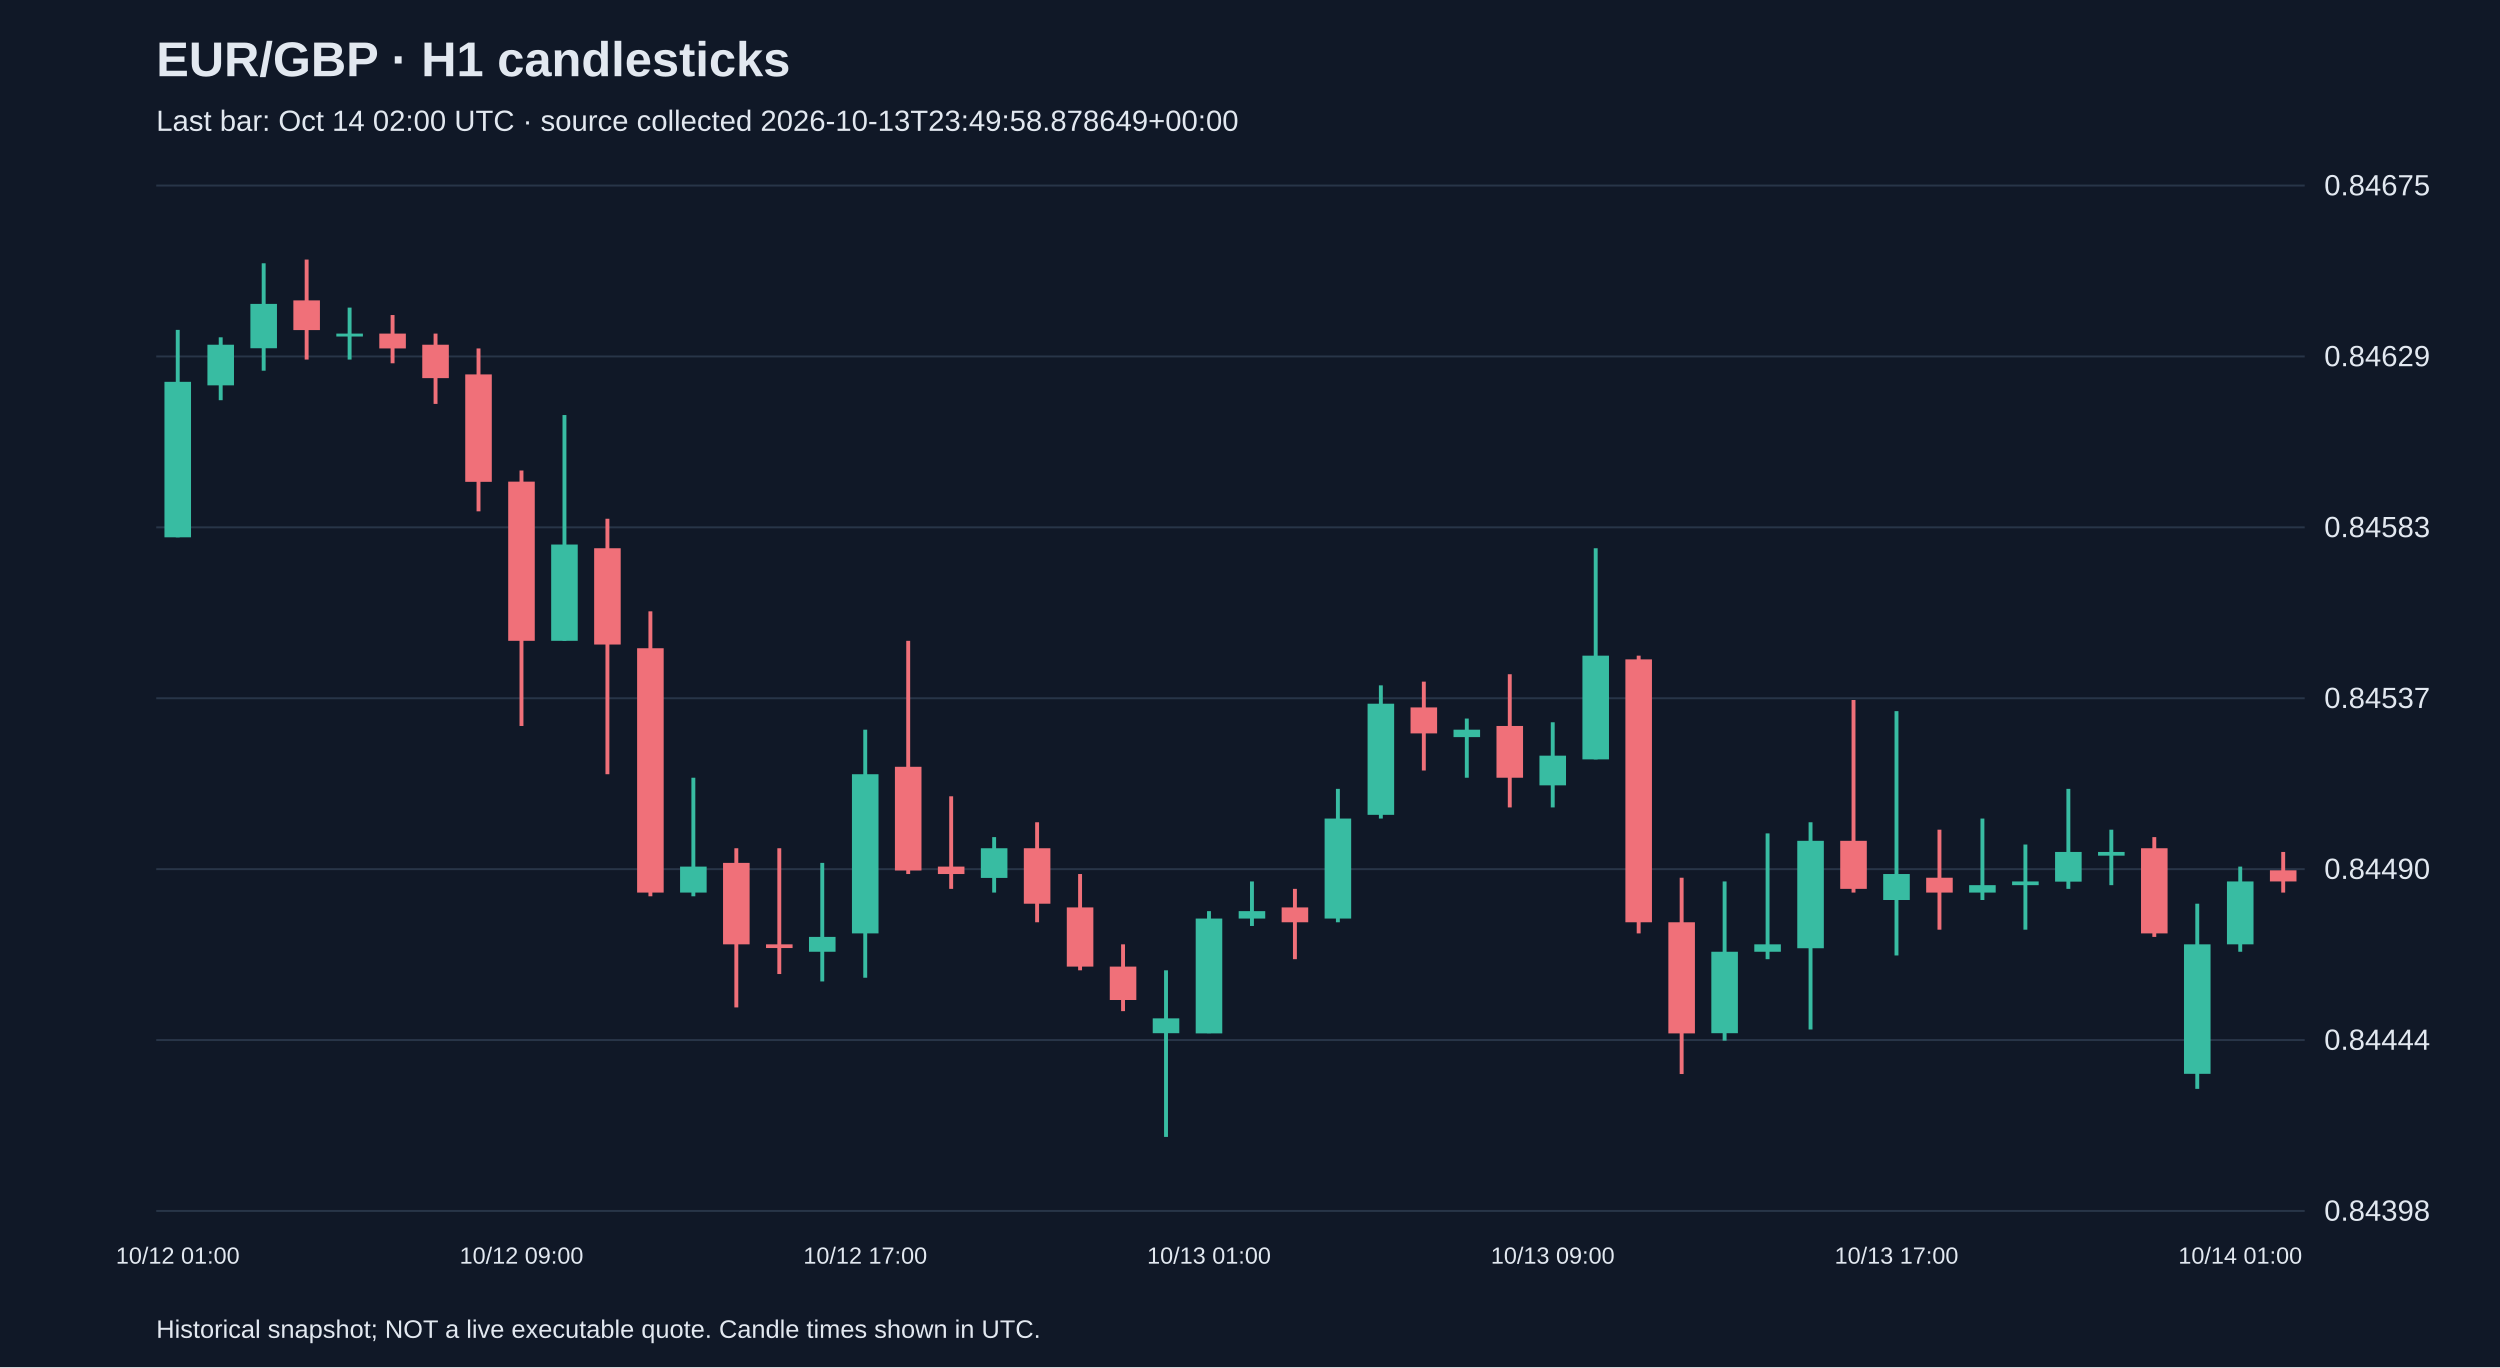
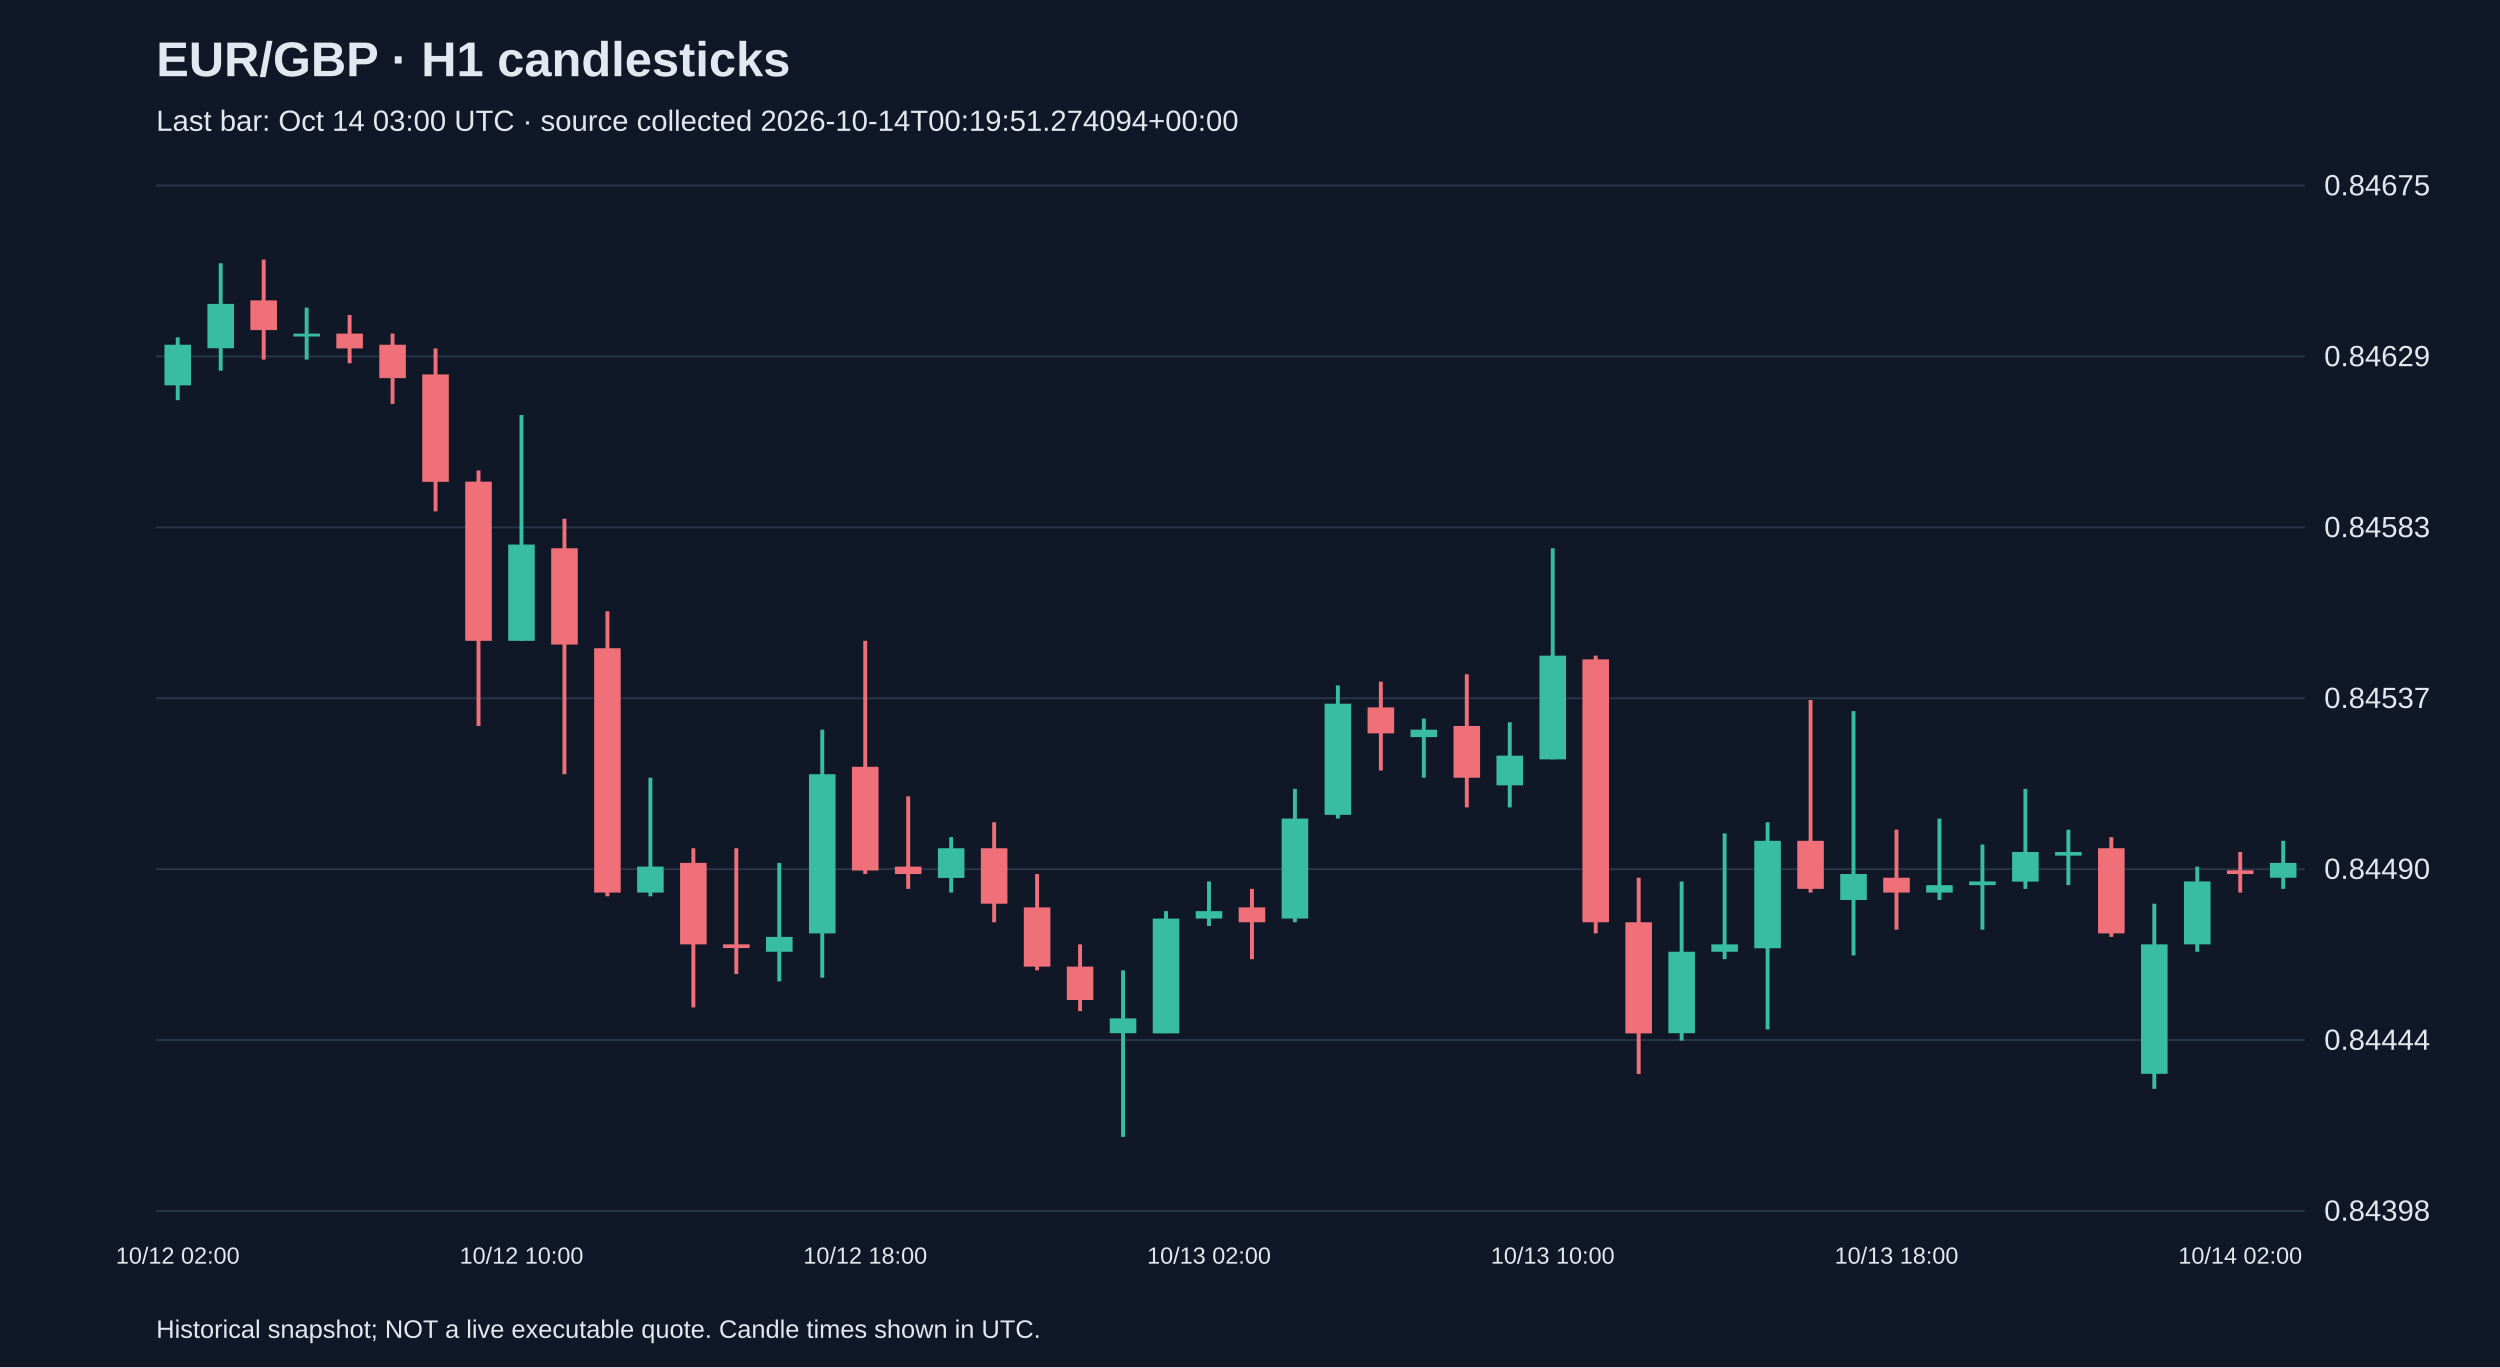
<svg xmlns="http://www.w3.org/2000/svg" viewBox="0 0 1280 700">
  <rect width="100%" height="100%" fill="#101827" />
  <style>text{font-family:Arial,sans-serif;fill:#e2e8f0}</style>
  <text x="80" y="39" font-size="25" font-weight="bold">EUR/GBP · H1 candlesticks</text>
-   <text x="80" y="67" font-size="15" fill="#a6b1c5">Last bar: Oct 14 02:00 UTC · source collected 2026-10-13T23:49:58.878649+00:00</text>
+   <text x="80" y="67" font-size="15" fill="#a6b1c5">Last bar: Oct 14 03:00 UTC · source collected 2026-10-14T00:19:51.274094+00:00</text>
  <line x1="80" y1="620.0" x2="1180" y2="620.0" stroke="#283548" />
  <text x="1190" y="625.0" font-size="15">0.84398</text>
  <line x1="80" y1="532.5" x2="1180" y2="532.5" stroke="#283548" />
  <text x="1190" y="537.5" font-size="15">0.84444</text>
  <line x1="80" y1="445.0" x2="1180" y2="445.0" stroke="#283548" />
  <text x="1190" y="450.0" font-size="15">0.84490</text>
  <line x1="80" y1="357.5" x2="1180" y2="357.5" stroke="#283548" />
  <text x="1190" y="362.5" font-size="15">0.84537</text>
  <line x1="80" y1="270.0" x2="1180" y2="270.0" stroke="#283548" />
  <text x="1190" y="275.0" font-size="15">0.84583</text>
  <line x1="80" y1="182.5" x2="1180" y2="182.5" stroke="#283548" />
  <text x="1190" y="187.5" font-size="15">0.84629</text>
  <line x1="80" y1="95.0" x2="1180" y2="95.0" stroke="#283548" />
  <text x="1190" y="100.0" font-size="15">0.84675</text>
-   <line x1="91.0" y1="168.9" x2="91.0" y2="275.1" stroke="#38bca2" stroke-width="2" />
-   <rect x="84.2" y="195.5" width="13.6" height="79.6" fill="#38bca2" />
-   <text x="91.0" y="647" text-anchor="middle" font-size="12">10/12 01:00</text>
-   <line x1="113.0" y1="172.7" x2="113.0" y2="204.9" stroke="#38bca2" stroke-width="2" />
-   <rect x="106.2" y="176.5" width="13.6" height="20.8" fill="#38bca2" />
-   <line x1="135.0" y1="134.8" x2="135.0" y2="189.8" stroke="#38bca2" stroke-width="2" />
-   <rect x="128.2" y="155.6" width="13.6" height="22.7" fill="#38bca2" />
-   <line x1="157.0" y1="132.9" x2="157.0" y2="184.1" stroke="#f07079" stroke-width="2" />
-   <rect x="150.2" y="153.8" width="13.6" height="15.2" fill="#f07079" />
-   <line x1="179.0" y1="157.5" x2="179.0" y2="184.1" stroke="#38bca2" stroke-width="2" />
-   <rect x="172.2" y="170.8" width="13.6" height="1.5" fill="#38bca2" />
-   <line x1="201.0" y1="161.3" x2="201.0" y2="186.0" stroke="#f07079" stroke-width="2" />
-   <rect x="194.2" y="170.8" width="13.6" height="7.6" fill="#f07079" />
-   <line x1="223.0" y1="170.8" x2="223.0" y2="206.8" stroke="#f07079" stroke-width="2" />
-   <rect x="216.2" y="176.5" width="13.6" height="17.1" fill="#f07079" />
-   <line x1="245.0" y1="178.4" x2="245.0" y2="261.8" stroke="#f07079" stroke-width="2" />
-   <rect x="238.2" y="191.7" width="13.6" height="55.0" fill="#f07079" />
-   <line x1="267.0" y1="240.9" x2="267.0" y2="371.7" stroke="#f07079" stroke-width="2" />
-   <rect x="260.2" y="246.6" width="13.6" height="81.5" fill="#f07079" />
-   <text x="267.0" y="647" text-anchor="middle" font-size="12">10/12 09:00</text>
-   <line x1="289.0" y1="212.5" x2="289.0" y2="328.1" stroke="#38bca2" stroke-width="2" />
-   <rect x="282.2" y="278.8" width="13.6" height="49.3" fill="#38bca2" />
-   <line x1="311.0" y1="265.6" x2="311.0" y2="396.4" stroke="#f07079" stroke-width="2" />
-   <rect x="304.2" y="280.7" width="13.6" height="49.3" fill="#f07079" />
-   <line x1="333.0" y1="313.0" x2="333.0" y2="458.9" stroke="#f07079" stroke-width="2" />
-   <rect x="326.2" y="331.9" width="13.6" height="125.1" fill="#f07079" />
-   <line x1="355.0" y1="398.2" x2="355.0" y2="458.9" stroke="#38bca2" stroke-width="2" />
-   <rect x="348.2" y="443.7" width="13.6" height="13.3" fill="#38bca2" />
-   <line x1="377.0" y1="434.3" x2="377.0" y2="515.8" stroke="#f07079" stroke-width="2" />
-   <rect x="370.2" y="441.8" width="13.6" height="41.7" fill="#f07079" />
-   <line x1="399.0" y1="434.3" x2="399.0" y2="498.7" stroke="#f07079" stroke-width="2" />
-   <rect x="392.2" y="483.5" width="13.6" height="1.9" fill="#f07079" />
-   <line x1="421.0" y1="441.8" x2="421.0" y2="502.5" stroke="#38bca2" stroke-width="2" />
-   <rect x="414.2" y="479.7" width="13.6" height="7.6" fill="#38bca2" />
-   <line x1="443.0" y1="373.6" x2="443.0" y2="500.6" stroke="#38bca2" stroke-width="2" />
-   <rect x="436.2" y="396.4" width="13.6" height="81.5" fill="#38bca2" />
-   <text x="443.0" y="647" text-anchor="middle" font-size="12">10/12 17:00</text>
-   <line x1="465.0" y1="328.1" x2="465.0" y2="447.5" stroke="#f07079" stroke-width="2" />
-   <rect x="458.2" y="392.6" width="13.6" height="53.1" fill="#f07079" />
-   <line x1="487.0" y1="407.7" x2="487.0" y2="455.1" stroke="#f07079" stroke-width="2" />
-   <rect x="480.2" y="443.7" width="13.6" height="3.8" fill="#f07079" />
-   <line x1="509.0" y1="428.6" x2="509.0" y2="457.0" stroke="#38bca2" stroke-width="2" />
-   <rect x="502.2" y="434.3" width="13.6" height="15.2" fill="#38bca2" />
-   <line x1="531.0" y1="421.0" x2="531.0" y2="472.2" stroke="#f07079" stroke-width="2" />
-   <rect x="524.2" y="434.3" width="13.6" height="28.4" fill="#f07079" />
-   <line x1="553.0" y1="447.5" x2="553.0" y2="496.8" stroke="#f07079" stroke-width="2" />
-   <rect x="546.2" y="464.6" width="13.6" height="30.3" fill="#f07079" />
-   <line x1="575.0" y1="483.5" x2="575.0" y2="517.7" stroke="#f07079" stroke-width="2" />
-   <rect x="568.2" y="494.9" width="13.6" height="17.1" fill="#f07079" />
-   <line x1="597.0" y1="496.8" x2="597.0" y2="582.1" stroke="#38bca2" stroke-width="2" />
-   <rect x="590.2" y="521.4" width="13.6" height="7.6" fill="#38bca2" />
-   <line x1="619.0" y1="466.5" x2="619.0" y2="529.0" stroke="#38bca2" stroke-width="2" />
-   <rect x="612.2" y="470.3" width="13.6" height="58.8" fill="#38bca2" />
-   <text x="619.0" y="647" text-anchor="middle" font-size="12">10/13 01:00</text>
-   <line x1="641.0" y1="451.3" x2="641.0" y2="474.1" stroke="#38bca2" stroke-width="2" />
-   <rect x="634.2" y="466.5" width="13.6" height="3.8" fill="#38bca2" />
-   <line x1="663.0" y1="455.1" x2="663.0" y2="491.1" stroke="#f07079" stroke-width="2" />
-   <rect x="656.2" y="464.6" width="13.6" height="7.6" fill="#f07079" />
-   <line x1="685.0" y1="403.9" x2="685.0" y2="472.2" stroke="#38bca2" stroke-width="2" />
-   <rect x="678.2" y="419.1" width="13.6" height="51.2" fill="#38bca2" />
-   <line x1="707.0" y1="350.9" x2="707.0" y2="419.1" stroke="#38bca2" stroke-width="2" />
-   <rect x="700.2" y="360.3" width="13.6" height="56.9" fill="#38bca2" />
-   <line x1="729.0" y1="349.0" x2="729.0" y2="394.5" stroke="#f07079" stroke-width="2" />
-   <rect x="722.2" y="362.2" width="13.6" height="13.3" fill="#f07079" />
-   <line x1="751.0" y1="367.9" x2="751.0" y2="398.2" stroke="#38bca2" stroke-width="2" />
-   <rect x="744.2" y="373.6" width="13.6" height="3.8" fill="#38bca2" />
-   <line x1="773.0" y1="345.2" x2="773.0" y2="413.4" stroke="#f07079" stroke-width="2" />
-   <rect x="766.2" y="371.7" width="13.6" height="26.5" fill="#f07079" />
-   <line x1="795.0" y1="369.8" x2="795.0" y2="413.4" stroke="#38bca2" stroke-width="2" />
-   <rect x="788.2" y="386.9" width="13.6" height="15.2" fill="#38bca2" />
-   <text x="795.0" y="647" text-anchor="middle" font-size="12">10/13 09:00</text>
-   <line x1="817.0" y1="280.7" x2="817.0" y2="388.8" stroke="#38bca2" stroke-width="2" />
-   <rect x="810.2" y="335.7" width="13.6" height="53.1" fill="#38bca2" />
-   <line x1="839.0" y1="335.7" x2="839.0" y2="477.9" stroke="#f07079" stroke-width="2" />
-   <rect x="832.2" y="337.6" width="13.6" height="134.6" fill="#f07079" />
-   <line x1="861.0" y1="449.4" x2="861.0" y2="549.9" stroke="#f07079" stroke-width="2" />
-   <rect x="854.2" y="472.2" width="13.6" height="56.9" fill="#f07079" />
-   <line x1="883.0" y1="451.3" x2="883.0" y2="532.8" stroke="#38bca2" stroke-width="2" />
-   <rect x="876.2" y="487.3" width="13.6" height="41.7" fill="#38bca2" />
-   <line x1="905.0" y1="426.7" x2="905.0" y2="491.1" stroke="#38bca2" stroke-width="2" />
-   <rect x="898.2" y="483.5" width="13.6" height="3.8" fill="#38bca2" />
-   <line x1="927.0" y1="421.0" x2="927.0" y2="527.1" stroke="#38bca2" stroke-width="2" />
-   <rect x="920.2" y="430.5" width="13.6" height="55.0" fill="#38bca2" />
-   <line x1="949.0" y1="358.4" x2="949.0" y2="457.0" stroke="#f07079" stroke-width="2" />
-   <rect x="942.2" y="430.5" width="13.6" height="24.6" fill="#f07079" />
-   <line x1="971.0" y1="364.1" x2="971.0" y2="489.2" stroke="#38bca2" stroke-width="2" />
-   <rect x="964.2" y="447.5" width="13.6" height="13.3" fill="#38bca2" />
-   <text x="971.0" y="647" text-anchor="middle" font-size="12">10/13 17:00</text>
-   <line x1="993.0" y1="424.8" x2="993.0" y2="476.0" stroke="#f07079" stroke-width="2" />
-   <rect x="986.2" y="449.4" width="13.6" height="7.6" fill="#f07079" />
-   <line x1="1015.0" y1="419.1" x2="1015.0" y2="460.8" stroke="#38bca2" stroke-width="2" />
-   <rect x="1008.2" y="453.2" width="13.6" height="3.8" fill="#38bca2" />
-   <line x1="1037.0" y1="432.4" x2="1037.0" y2="476.0" stroke="#38bca2" stroke-width="2" />
-   <rect x="1030.2" y="451.3" width="13.6" height="1.9" fill="#38bca2" />
-   <line x1="1059.0" y1="403.9" x2="1059.0" y2="455.1" stroke="#38bca2" stroke-width="2" />
-   <rect x="1052.2" y="436.2" width="13.6" height="15.2" fill="#38bca2" />
-   <line x1="1081.0" y1="424.8" x2="1081.0" y2="453.2" stroke="#38bca2" stroke-width="2" />
-   <rect x="1074.2" y="436.2" width="13.6" height="1.9" fill="#38bca2" />
-   <line x1="1103.0" y1="428.6" x2="1103.0" y2="479.7" stroke="#f07079" stroke-width="2" />
-   <rect x="1096.2" y="434.3" width="13.6" height="43.6" fill="#f07079" />
-   <line x1="1125.0" y1="462.7" x2="1125.0" y2="557.5" stroke="#38bca2" stroke-width="2" />
-   <rect x="1118.2" y="483.5" width="13.6" height="66.3" fill="#38bca2" />
-   <line x1="1147.0" y1="443.7" x2="1147.0" y2="487.3" stroke="#38bca2" stroke-width="2" />
-   <rect x="1140.2" y="451.3" width="13.6" height="32.2" fill="#38bca2" />
-   <text x="1147.0" y="647" text-anchor="middle" font-size="12">10/14 01:00</text>
-   <line x1="1169.0" y1="436.2" x2="1169.0" y2="457.0" stroke="#f07079" stroke-width="2" />
-   <rect x="1162.2" y="445.6" width="13.6" height="5.7" fill="#f07079" />
+   <line x1="91.0" y1="172.7" x2="91.0" y2="204.9" stroke="#38bca2" stroke-width="2" />
+   <rect x="84.2" y="176.5" width="13.6" height="20.8" fill="#38bca2" />
+   <text x="91.0" y="647" text-anchor="middle" font-size="12">10/12 02:00</text>
+   <line x1="113.0" y1="134.8" x2="113.0" y2="189.8" stroke="#38bca2" stroke-width="2" />
+   <rect x="106.2" y="155.6" width="13.6" height="22.7" fill="#38bca2" />
+   <line x1="135.0" y1="132.9" x2="135.0" y2="184.1" stroke="#f07079" stroke-width="2" />
+   <rect x="128.2" y="153.8" width="13.6" height="15.2" fill="#f07079" />
+   <line x1="157.0" y1="157.5" x2="157.0" y2="184.1" stroke="#38bca2" stroke-width="2" />
+   <rect x="150.2" y="170.8" width="13.6" height="1.5" fill="#38bca2" />
+   <line x1="179.0" y1="161.3" x2="179.0" y2="186.0" stroke="#f07079" stroke-width="2" />
+   <rect x="172.2" y="170.8" width="13.6" height="7.6" fill="#f07079" />
+   <line x1="201.0" y1="170.8" x2="201.0" y2="206.8" stroke="#f07079" stroke-width="2" />
+   <rect x="194.2" y="176.5" width="13.6" height="17.1" fill="#f07079" />
+   <line x1="223.0" y1="178.4" x2="223.0" y2="261.8" stroke="#f07079" stroke-width="2" />
+   <rect x="216.2" y="191.7" width="13.6" height="55.0" fill="#f07079" />
+   <line x1="245.0" y1="240.9" x2="245.0" y2="371.7" stroke="#f07079" stroke-width="2" />
+   <rect x="238.2" y="246.6" width="13.6" height="81.5" fill="#f07079" />
+   <line x1="267.0" y1="212.5" x2="267.0" y2="328.1" stroke="#38bca2" stroke-width="2" />
+   <rect x="260.2" y="278.8" width="13.6" height="49.3" fill="#38bca2" />
+   <text x="267.0" y="647" text-anchor="middle" font-size="12">10/12 10:00</text>
+   <line x1="289.0" y1="265.6" x2="289.0" y2="396.4" stroke="#f07079" stroke-width="2" />
+   <rect x="282.2" y="280.7" width="13.6" height="49.3" fill="#f07079" />
+   <line x1="311.0" y1="313.0" x2="311.0" y2="458.9" stroke="#f07079" stroke-width="2" />
+   <rect x="304.2" y="331.9" width="13.6" height="125.1" fill="#f07079" />
+   <line x1="333.0" y1="398.2" x2="333.0" y2="458.9" stroke="#38bca2" stroke-width="2" />
+   <rect x="326.2" y="443.7" width="13.6" height="13.3" fill="#38bca2" />
+   <line x1="355.0" y1="434.3" x2="355.0" y2="515.8" stroke="#f07079" stroke-width="2" />
+   <rect x="348.2" y="441.8" width="13.6" height="41.7" fill="#f07079" />
+   <line x1="377.0" y1="434.3" x2="377.0" y2="498.7" stroke="#f07079" stroke-width="2" />
+   <rect x="370.2" y="483.5" width="13.6" height="1.9" fill="#f07079" />
+   <line x1="399.0" y1="441.8" x2="399.0" y2="502.5" stroke="#38bca2" stroke-width="2" />
+   <rect x="392.2" y="479.7" width="13.6" height="7.6" fill="#38bca2" />
+   <line x1="421.0" y1="373.6" x2="421.0" y2="500.6" stroke="#38bca2" stroke-width="2" />
+   <rect x="414.2" y="396.4" width="13.6" height="81.5" fill="#38bca2" />
+   <line x1="443.0" y1="328.1" x2="443.0" y2="447.5" stroke="#f07079" stroke-width="2" />
+   <rect x="436.2" y="392.6" width="13.6" height="53.1" fill="#f07079" />
+   <text x="443.0" y="647" text-anchor="middle" font-size="12">10/12 18:00</text>
+   <line x1="465.0" y1="407.7" x2="465.0" y2="455.1" stroke="#f07079" stroke-width="2" />
+   <rect x="458.2" y="443.7" width="13.6" height="3.8" fill="#f07079" />
+   <line x1="487.0" y1="428.6" x2="487.0" y2="457.0" stroke="#38bca2" stroke-width="2" />
+   <rect x="480.2" y="434.3" width="13.6" height="15.2" fill="#38bca2" />
+   <line x1="509.0" y1="421.0" x2="509.0" y2="472.2" stroke="#f07079" stroke-width="2" />
+   <rect x="502.2" y="434.3" width="13.6" height="28.4" fill="#f07079" />
+   <line x1="531.0" y1="447.5" x2="531.0" y2="496.8" stroke="#f07079" stroke-width="2" />
+   <rect x="524.2" y="464.6" width="13.6" height="30.3" fill="#f07079" />
+   <line x1="553.0" y1="483.5" x2="553.0" y2="517.7" stroke="#f07079" stroke-width="2" />
+   <rect x="546.2" y="494.9" width="13.6" height="17.1" fill="#f07079" />
+   <line x1="575.0" y1="496.8" x2="575.0" y2="582.1" stroke="#38bca2" stroke-width="2" />
+   <rect x="568.2" y="521.4" width="13.6" height="7.6" fill="#38bca2" />
+   <line x1="597.0" y1="466.5" x2="597.0" y2="529.0" stroke="#38bca2" stroke-width="2" />
+   <rect x="590.2" y="470.3" width="13.6" height="58.8" fill="#38bca2" />
+   <line x1="619.0" y1="451.3" x2="619.0" y2="474.1" stroke="#38bca2" stroke-width="2" />
+   <rect x="612.2" y="466.5" width="13.6" height="3.8" fill="#38bca2" />
+   <text x="619.0" y="647" text-anchor="middle" font-size="12">10/13 02:00</text>
+   <line x1="641.0" y1="455.1" x2="641.0" y2="491.1" stroke="#f07079" stroke-width="2" />
+   <rect x="634.2" y="464.6" width="13.6" height="7.6" fill="#f07079" />
+   <line x1="663.0" y1="403.9" x2="663.0" y2="472.2" stroke="#38bca2" stroke-width="2" />
+   <rect x="656.2" y="419.1" width="13.6" height="51.2" fill="#38bca2" />
+   <line x1="685.0" y1="350.9" x2="685.0" y2="419.1" stroke="#38bca2" stroke-width="2" />
+   <rect x="678.2" y="360.3" width="13.6" height="56.9" fill="#38bca2" />
+   <line x1="707.0" y1="349.0" x2="707.0" y2="394.5" stroke="#f07079" stroke-width="2" />
+   <rect x="700.2" y="362.2" width="13.6" height="13.3" fill="#f07079" />
+   <line x1="729.0" y1="367.9" x2="729.0" y2="398.2" stroke="#38bca2" stroke-width="2" />
+   <rect x="722.2" y="373.6" width="13.6" height="3.8" fill="#38bca2" />
+   <line x1="751.0" y1="345.2" x2="751.0" y2="413.4" stroke="#f07079" stroke-width="2" />
+   <rect x="744.2" y="371.7" width="13.6" height="26.5" fill="#f07079" />
+   <line x1="773.0" y1="369.8" x2="773.0" y2="413.4" stroke="#38bca2" stroke-width="2" />
+   <rect x="766.2" y="386.9" width="13.6" height="15.2" fill="#38bca2" />
+   <line x1="795.0" y1="280.7" x2="795.0" y2="388.8" stroke="#38bca2" stroke-width="2" />
+   <rect x="788.2" y="335.7" width="13.6" height="53.1" fill="#38bca2" />
+   <text x="795.0" y="647" text-anchor="middle" font-size="12">10/13 10:00</text>
+   <line x1="817.0" y1="335.7" x2="817.0" y2="477.9" stroke="#f07079" stroke-width="2" />
+   <rect x="810.2" y="337.6" width="13.6" height="134.6" fill="#f07079" />
+   <line x1="839.0" y1="449.4" x2="839.0" y2="549.9" stroke="#f07079" stroke-width="2" />
+   <rect x="832.2" y="472.2" width="13.6" height="56.9" fill="#f07079" />
+   <line x1="861.0" y1="451.3" x2="861.0" y2="532.8" stroke="#38bca2" stroke-width="2" />
+   <rect x="854.2" y="487.3" width="13.6" height="41.7" fill="#38bca2" />
+   <line x1="883.0" y1="426.7" x2="883.0" y2="491.1" stroke="#38bca2" stroke-width="2" />
+   <rect x="876.2" y="483.5" width="13.6" height="3.8" fill="#38bca2" />
+   <line x1="905.0" y1="421.0" x2="905.0" y2="527.1" stroke="#38bca2" stroke-width="2" />
+   <rect x="898.2" y="430.5" width="13.6" height="55.0" fill="#38bca2" />
+   <line x1="927.0" y1="358.4" x2="927.0" y2="457.0" stroke="#f07079" stroke-width="2" />
+   <rect x="920.2" y="430.5" width="13.6" height="24.6" fill="#f07079" />
+   <line x1="949.0" y1="364.1" x2="949.0" y2="489.2" stroke="#38bca2" stroke-width="2" />
+   <rect x="942.2" y="447.5" width="13.6" height="13.3" fill="#38bca2" />
+   <line x1="971.0" y1="424.8" x2="971.0" y2="476.0" stroke="#f07079" stroke-width="2" />
+   <rect x="964.2" y="449.4" width="13.6" height="7.6" fill="#f07079" />
+   <text x="971.0" y="647" text-anchor="middle" font-size="12">10/13 18:00</text>
+   <line x1="993.0" y1="419.1" x2="993.0" y2="460.8" stroke="#38bca2" stroke-width="2" />
+   <rect x="986.2" y="453.2" width="13.6" height="3.8" fill="#38bca2" />
+   <line x1="1015.0" y1="432.4" x2="1015.0" y2="476.0" stroke="#38bca2" stroke-width="2" />
+   <rect x="1008.2" y="451.3" width="13.6" height="1.9" fill="#38bca2" />
+   <line x1="1037.0" y1="403.9" x2="1037.0" y2="455.1" stroke="#38bca2" stroke-width="2" />
+   <rect x="1030.2" y="436.2" width="13.6" height="15.2" fill="#38bca2" />
+   <line x1="1059.0" y1="424.8" x2="1059.0" y2="453.2" stroke="#38bca2" stroke-width="2" />
+   <rect x="1052.2" y="436.2" width="13.6" height="1.9" fill="#38bca2" />
+   <line x1="1081.0" y1="428.6" x2="1081.0" y2="479.7" stroke="#f07079" stroke-width="2" />
+   <rect x="1074.2" y="434.3" width="13.6" height="43.6" fill="#f07079" />
+   <line x1="1103.0" y1="462.7" x2="1103.0" y2="557.5" stroke="#38bca2" stroke-width="2" />
+   <rect x="1096.2" y="483.5" width="13.6" height="66.3" fill="#38bca2" />
+   <line x1="1125.0" y1="443.7" x2="1125.0" y2="487.3" stroke="#38bca2" stroke-width="2" />
+   <rect x="1118.2" y="451.3" width="13.6" height="32.2" fill="#38bca2" />
+   <line x1="1147.0" y1="436.2" x2="1147.0" y2="457.0" stroke="#f07079" stroke-width="2" />
+   <rect x="1140.2" y="445.6" width="13.6" height="1.9" fill="#f07079" />
+   <text x="1147.0" y="647" text-anchor="middle" font-size="12">10/14 02:00</text>
+   <line x1="1169.0" y1="430.5" x2="1169.0" y2="455.1" stroke="#38bca2" stroke-width="2" />
+   <rect x="1162.2" y="441.8" width="13.6" height="7.6" fill="#38bca2" />
  <text x="80" y="685" font-size="13">Historical snapshot; NOT a live executable quote. Candle times shown in UTC.</text>
</svg>
